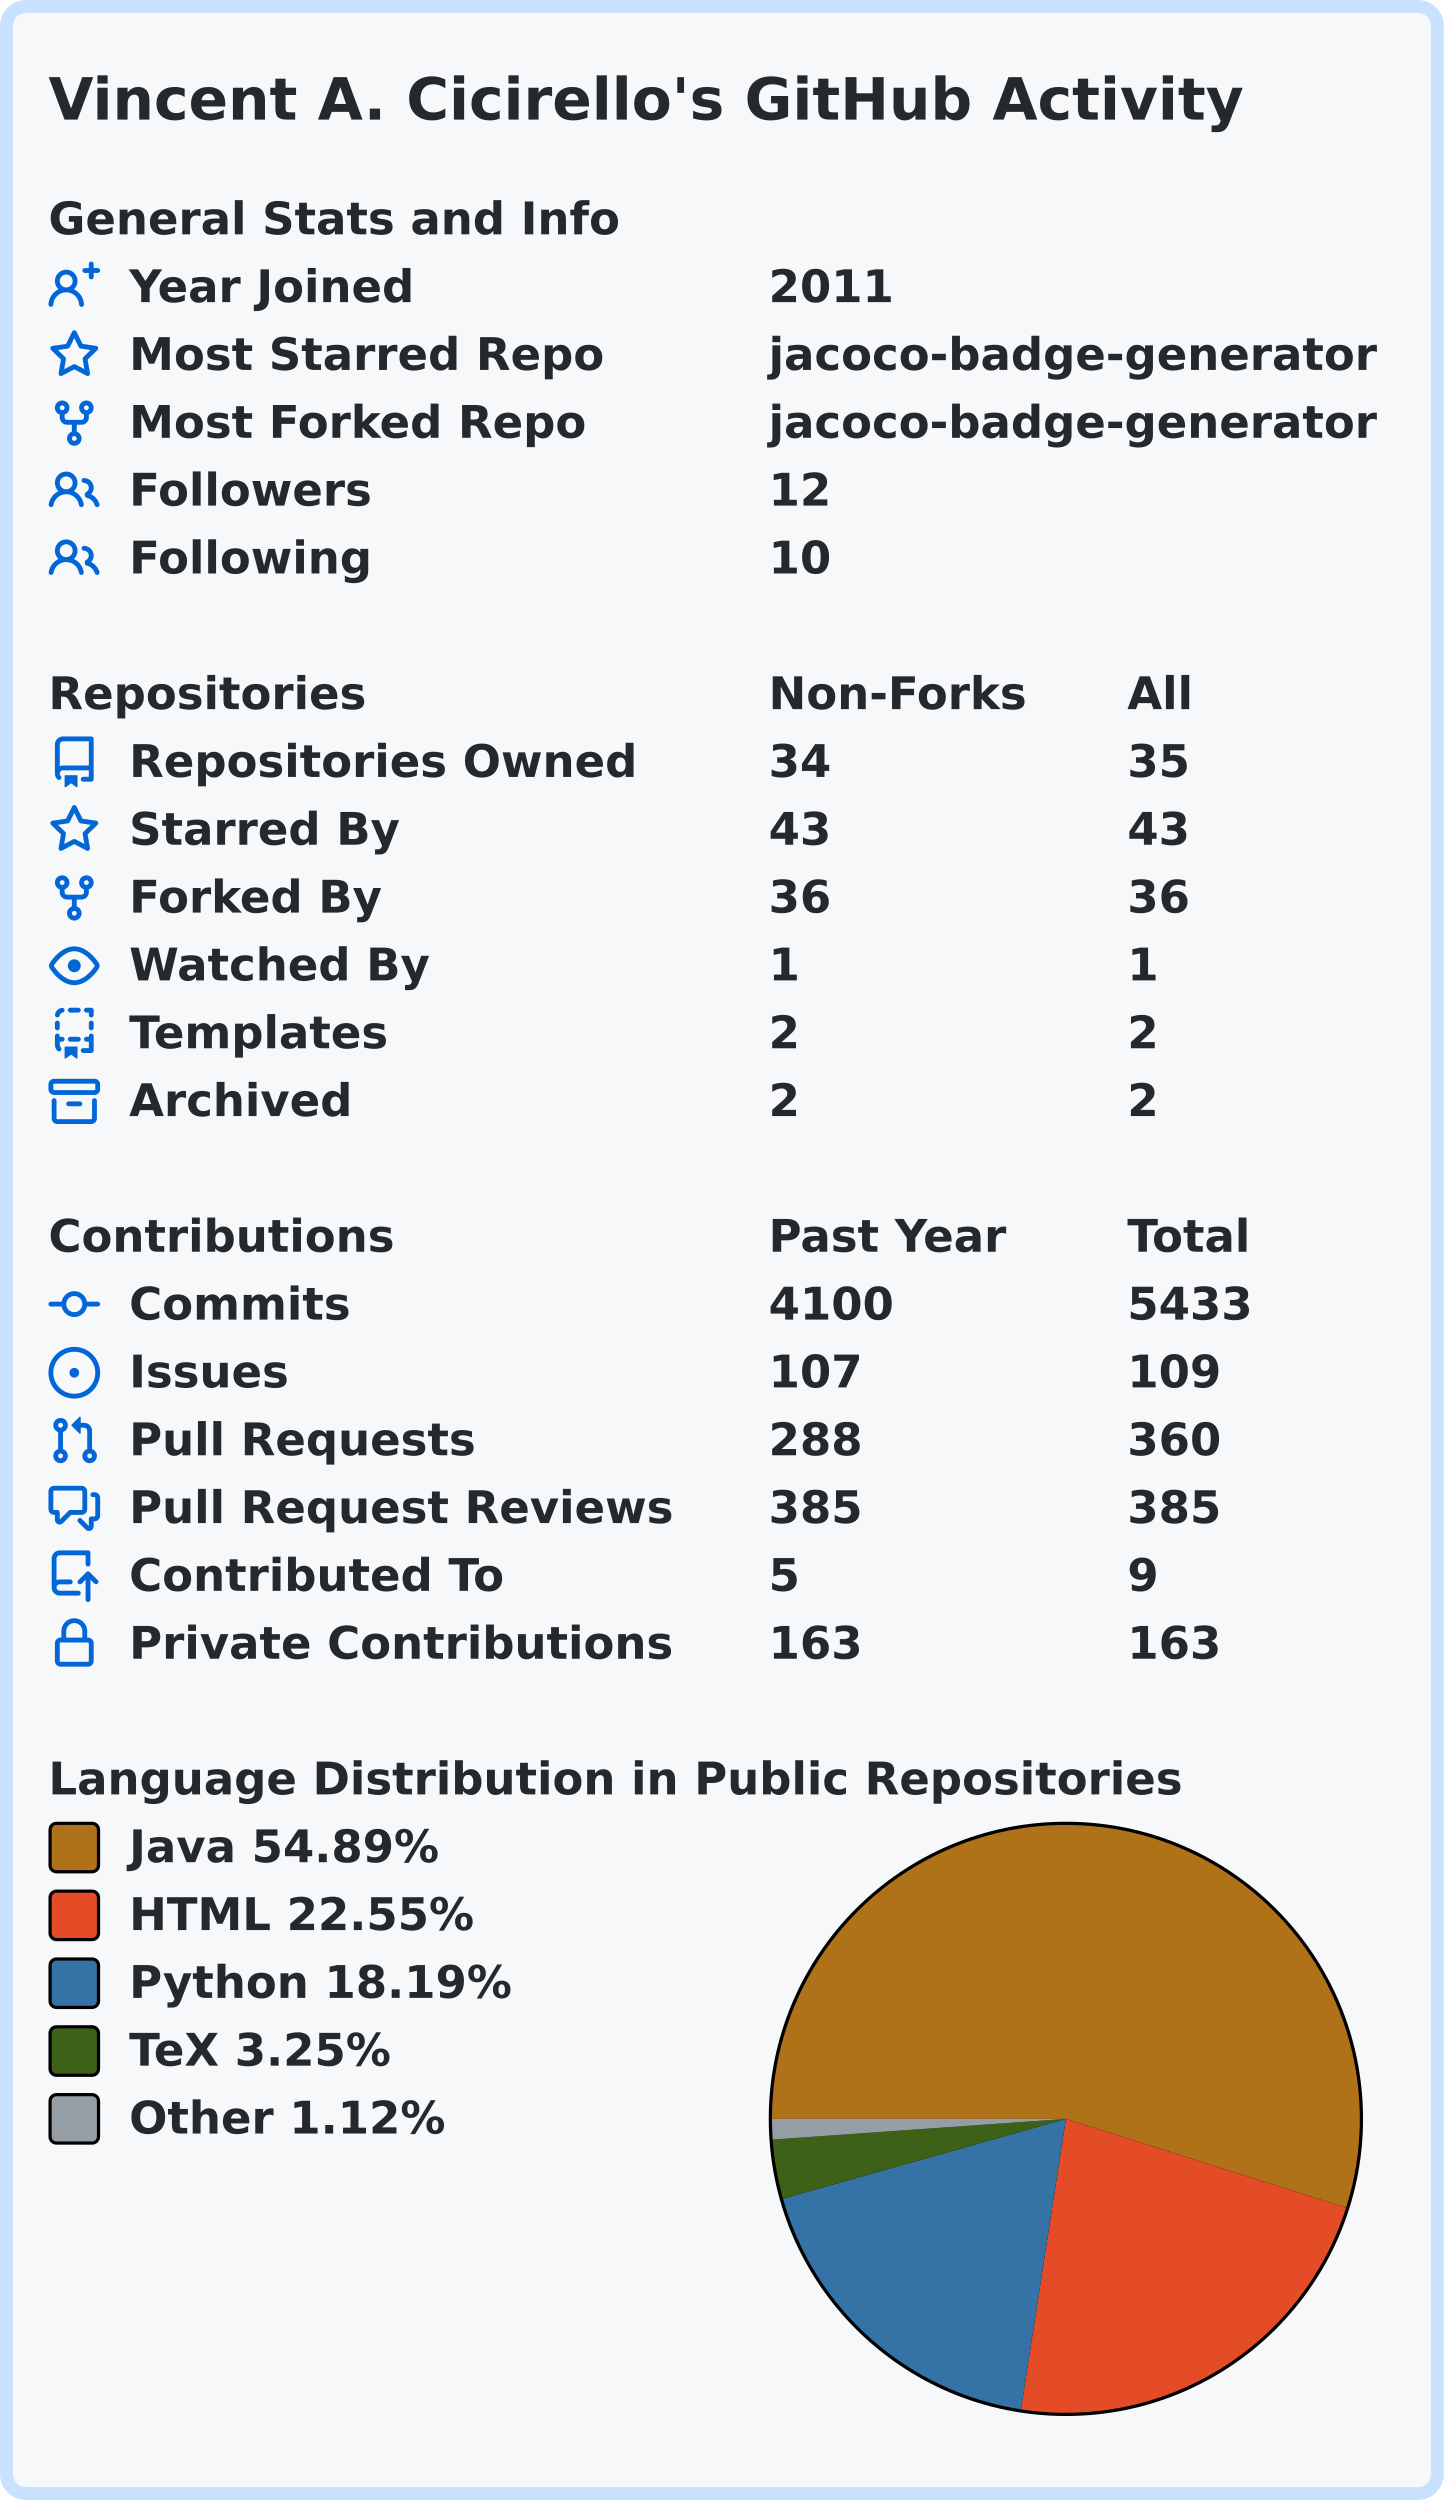
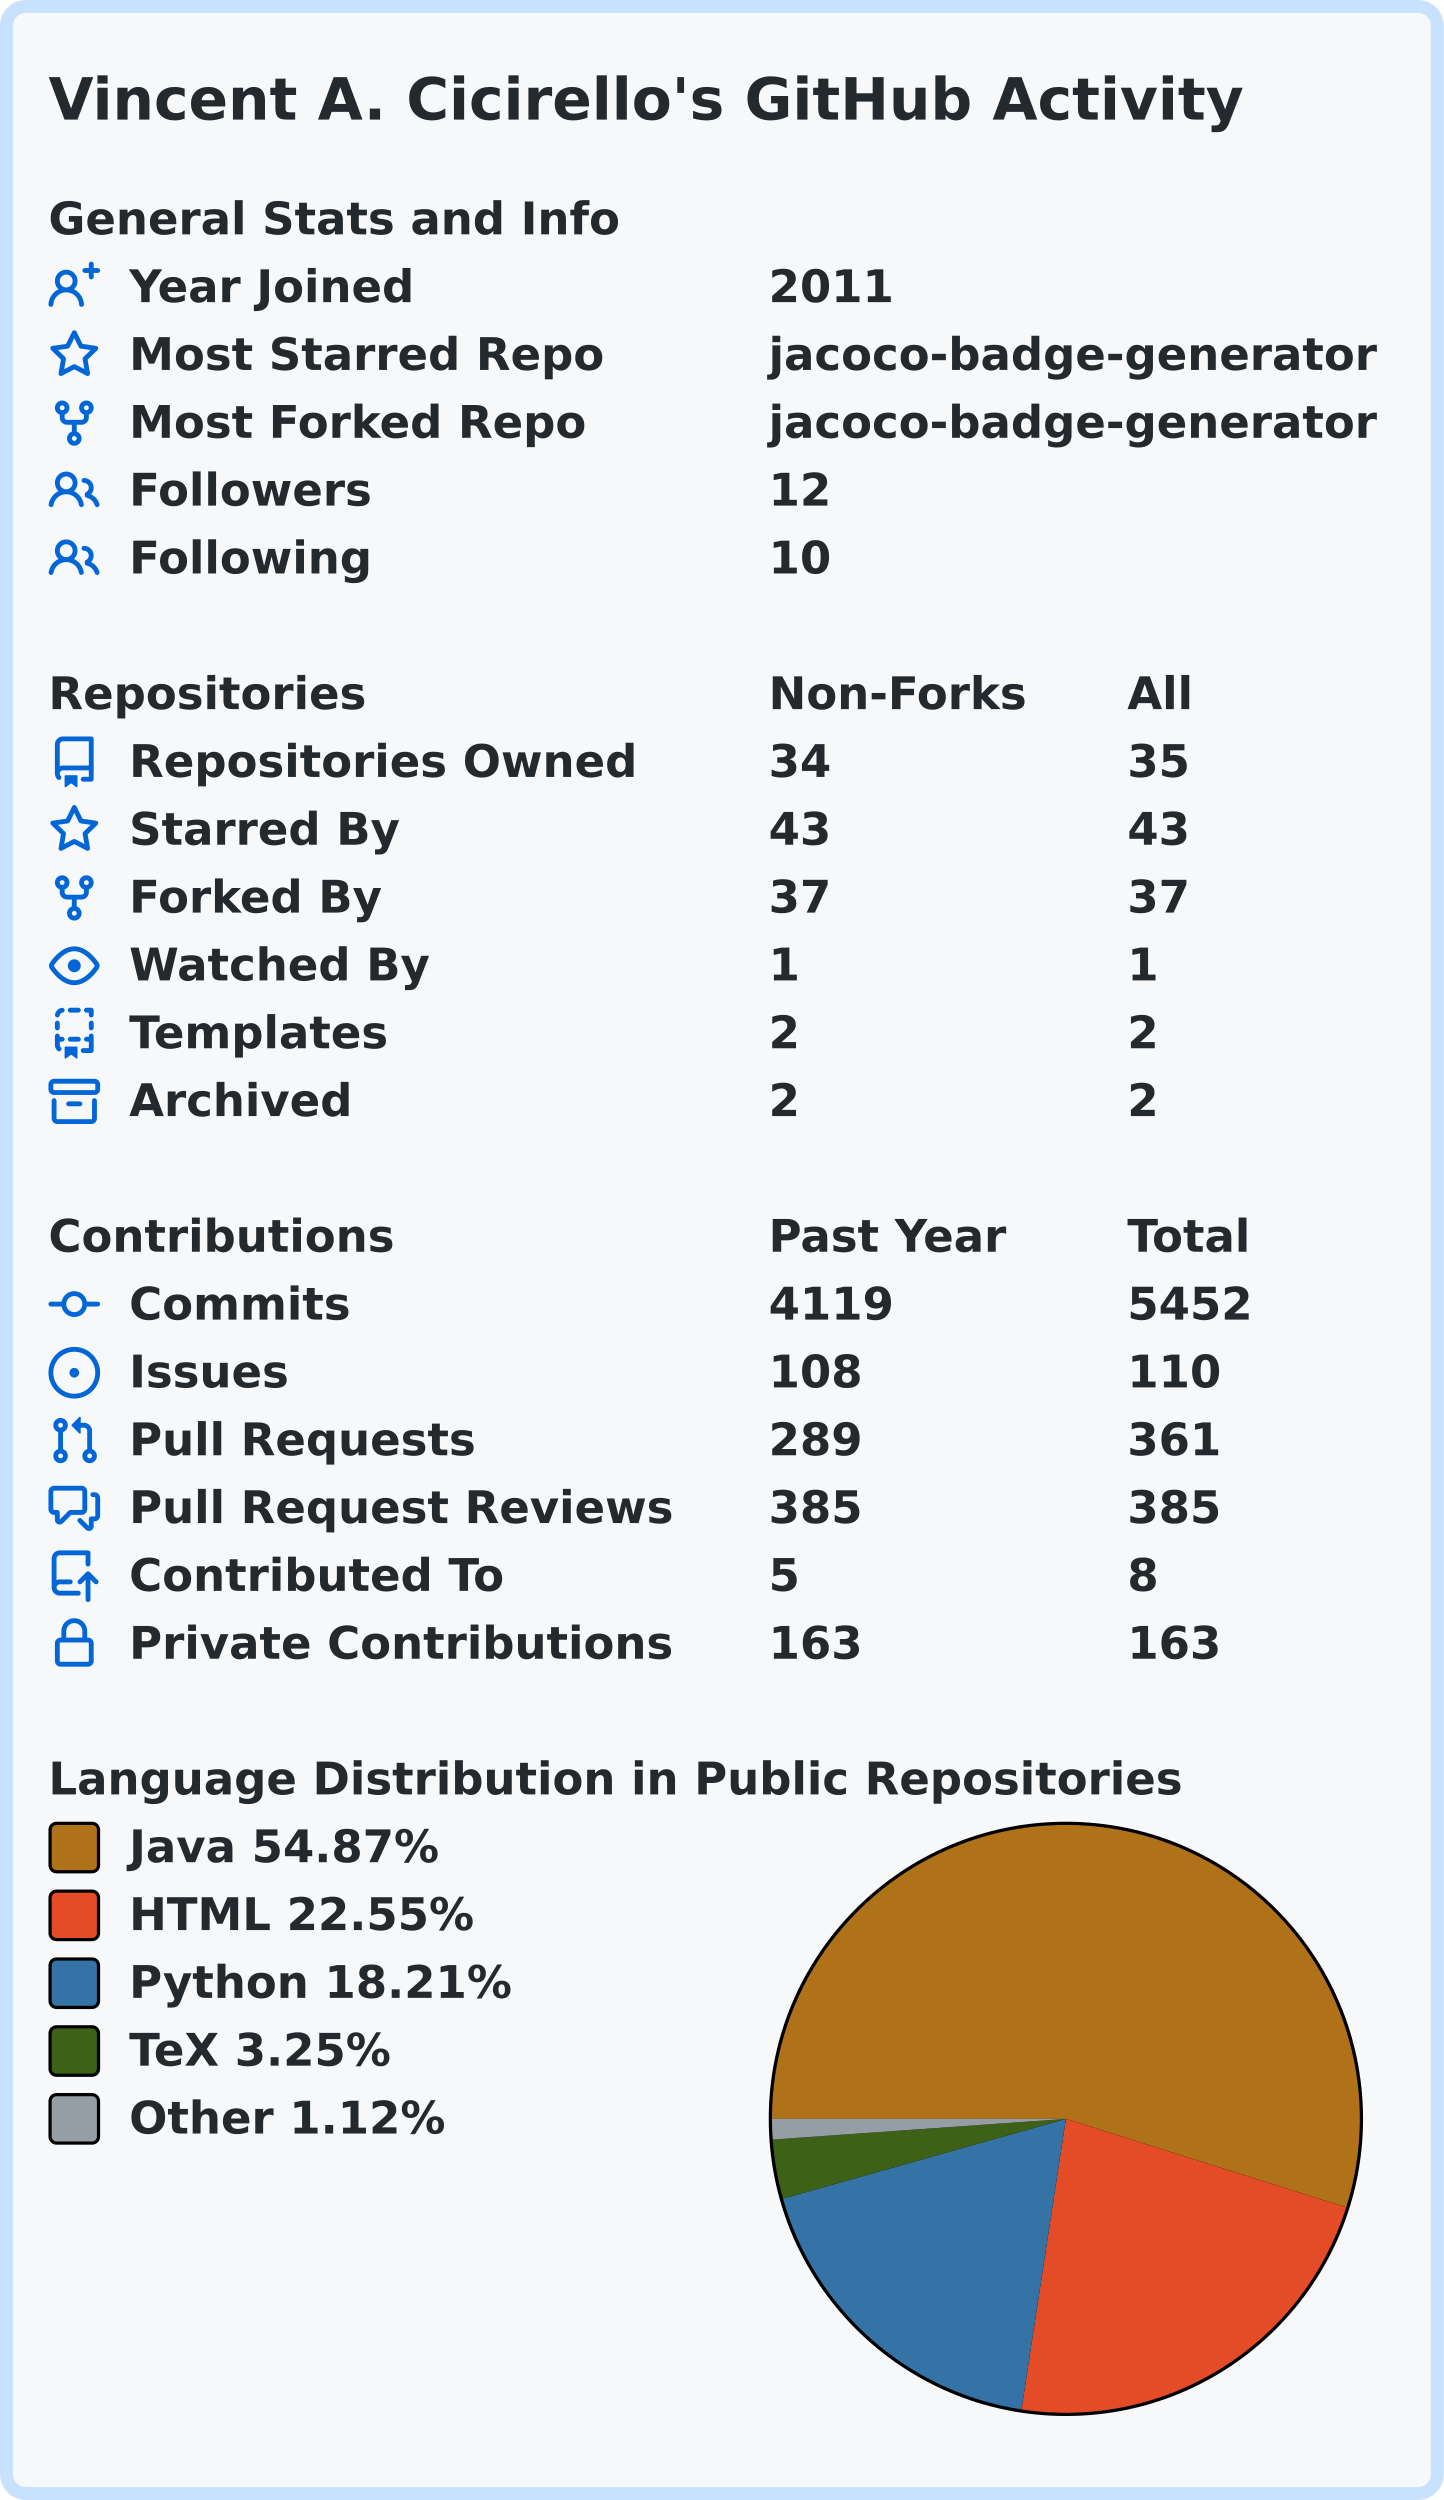
<svg xmlns="http://www.w3.org/2000/svg" width="447" height="774" viewBox="0 0 447 774">
  <rect x="2" y="2" stroke-width="4" rx="6" width="443" height="770" stroke="#c8e1ff" fill="#f6f8fa" />
  <g font-weight="600" font-size="110pt" font-family="Verdana,Geneva,DejaVu Sans,sans-serif" text-rendering="geometricPrecision">
-     <text x="122" y="301" transform="scale(0.123)" fill="#24292e">Vincent A. Cicirello's GitHub Activity</text>
+     <text x="122" y="301" lengthAdjust="spacingAndGlyphs" textLength="2985" transform="scale(0.123)" fill="#24292e">Vincent A. Cicirello's GitHub Activity</text>
    <g transform="translate(0, 60)" fill="#24292e">
      <g transform="translate(15, 0)">
        <g transform="scale(0.095)">
-           <text x="0" y="132">General Stats and Info</text>
+           <text x="0" y="132" textLength="1851" lengthAdjust="spacingAndGlyphs">General Stats and Info</text>
        </g>
      </g>
      <g transform="translate(15, 21)">
        <path fill="#0366d6" fill-rule="evenodd" d="M13.25 0a.75.75 0 01.75.75V2h1.25a.75.75 0 010 1.5H14v1.25a.75.75 0 01-1.5 0V3.5h-1.25a.75.75 0 010-1.5h1.25V.75a.75.75 0 01.75-.75zM5.5 4a2 2 0 100 4 2 2 0 000-4zm2.4 4.548a3.5 3.5 0 10-4.799 0 5.527 5.527 0 00-3.1 4.66.75.75 0 101.498.085A4.01 4.01 0 015.5 9.5a4.01 4.01 0 014.001 3.793.75.75 0 101.498-.086 5.527 5.527 0 00-3.1-4.659z" />
        <g transform="scale(0.095)">
-           <text x="263" y="132">Year Joined</text>
-           <text x="2347" y="132">2011</text>
+           <text lengthAdjust="spacingAndGlyphs" textLength="932" x="263" y="132">Year Joined</text>
+           <text lengthAdjust="spacingAndGlyphs" textLength="420" x="2347" y="132">2011</text>
        </g>
      </g>
      <g transform="translate(15, 42)">
        <path fill="#0366d6" fill-rule="evenodd" d="M8 .25a.75.75 0 01.673.418l1.882 3.815 4.21.612a.75.75 0 01.416 1.279l-3.046 2.97.719 4.192a.75.75 0 01-1.088.791L8 12.347l-3.766 1.98a.75.75 0 01-1.088-.79l.72-4.194L.818 6.374a.75.75 0 01.416-1.28l4.21-.611L7.327.668A.75.75 0 018 .25zm0 2.445L6.615 5.5a.75.75 0 01-.564.41l-3.097.45 2.24 2.184a.75.75 0 01.216.664l-.528 3.084 2.769-1.456a.75.75 0 01.698 0l2.77 1.456-.53-3.084a.75.75 0 01.216-.664l2.24-2.183-3.096-.45a.75.75 0 01-.564-.41L8 2.694v.001z" />
        <g transform="scale(0.095)">
-           <text x="263" y="132">Most Starred Repo</text>
-           <text x="2347" y="132">jacoco-badge-generator</text>
+           <text lengthAdjust="spacingAndGlyphs" textLength="1532" x="263" y="132">Most Starred Repo</text>
+           <text lengthAdjust="spacingAndGlyphs" textLength="1986" x="2347" y="132">jacoco-badge-generator</text>
        </g>
      </g>
      <g transform="translate(15, 63)">
        <path fill="#0366d6" fill-rule="evenodd" d="M5 3.25a.75.75 0 11-1.5 0 .75.75 0 011.5 0zm0 2.122a2.25 2.25 0 10-1.5 0v.878A2.25 2.25 0 005.75 8.5h1.5v2.128a2.251 2.251 0 101.5 0V8.5h1.5a2.25 2.25 0 002.25-2.25v-.878a2.25 2.25 0 10-1.5 0v.878a.75.75 0 01-.75.75h-4.5A.75.75 0 015 6.25v-.878zm3.75 7.378a.75.75 0 11-1.5 0 .75.75 0 011.5 0zm3-8.75a.75.75 0 100-1.5.75.75 0 000 1.5z" />
        <g transform="scale(0.095)">
-           <text x="263" y="132">Most Forked Repo</text>
-           <text x="2347" y="132">jacoco-badge-generator</text>
+           <text lengthAdjust="spacingAndGlyphs" textLength="1485" x="263" y="132">Most Forked Repo</text>
+           <text lengthAdjust="spacingAndGlyphs" textLength="1986" x="2347" y="132">jacoco-badge-generator</text>
        </g>
      </g>
      <g transform="translate(15, 84)">
        <path fill="#0366d6" fill-rule="evenodd" d="M5.5 3.5a2 2 0 100 4 2 2 0 000-4zM2 5.5a3.5 3.5 0 115.898 2.549 5.507 5.507 0 013.034 4.084.75.75 0 11-1.482.235 4.001 4.001 0 00-7.9 0 .75.75 0 01-1.482-.236A5.507 5.507 0 013.102 8.05 3.49 3.49 0 012 5.5zM11 4a.75.75 0 100 1.5 1.5 1.5 0 01.666 2.844.75.75 0 00-.416.672v.352a.75.75 0 00.574.73c1.2.289 2.162 1.2 2.522 2.372a.75.75 0 101.434-.44 5.01 5.01 0 00-2.56-3.012A3 3 0 0011 4z" />
        <g transform="scale(0.095)">
-           <text x="263" y="132">Followers</text>
-           <text x="2347" y="132">12</text>
+           <text lengthAdjust="spacingAndGlyphs" textLength="778" x="263" y="132">Followers</text>
+           <text lengthAdjust="spacingAndGlyphs" textLength="210" x="2347" y="132">12</text>
        </g>
      </g>
      <g transform="translate(15, 105)">
        <path fill="#0366d6" fill-rule="evenodd" d="M5.5 3.5a2 2 0 100 4 2 2 0 000-4zM2 5.5a3.5 3.5 0 115.898 2.549 5.507 5.507 0 013.034 4.084.75.75 0 11-1.482.235 4.001 4.001 0 00-7.9 0 .75.75 0 01-1.482-.236A5.507 5.507 0 013.102 8.05 3.49 3.49 0 012 5.5zM11 4a.75.75 0 100 1.5 1.5 1.5 0 01.666 2.844.75.75 0 00-.416.672v.352a.75.75 0 00.574.73c1.2.289 2.162 1.2 2.522 2.372a.75.75 0 101.434-.44 5.01 5.01 0 00-2.56-3.012A3 3 0 0011 4z" />
        <g transform="scale(0.095)">
-           <text x="263" y="132">Following</text>
-           <text x="2347" y="132">10</text>
+           <text lengthAdjust="spacingAndGlyphs" textLength="780" x="263" y="132">Following</text>
+           <text lengthAdjust="spacingAndGlyphs" textLength="210" x="2347" y="132">10</text>
        </g>
      </g>
    </g>
    <g transform="translate(0, 207)" fill="#24292e">
      <g transform="translate(15, 0)">
        <g transform="scale(0.095)">
-           <text x="0" y="132">Repositories</text>
-           <text x="2347" y="132">Non-Forks</text>
-           <text x="3516" y="132">All</text>
+           <text x="0" y="132" textLength="1020" lengthAdjust="spacingAndGlyphs">Repositories</text>
+           <text x="2347" y="132" textLength="832" lengthAdjust="spacingAndGlyphs">Non-Forks</text>
+           <text x="3516" y="132" textLength="206" lengthAdjust="spacingAndGlyphs">All</text>
        </g>
      </g>
      <g transform="translate(15, 21)">
        <path fill="#0366d6" fill-rule="evenodd" d="M2 2.5A2.5 2.5 0 014.5 0h8.75a.75.75 0 01.75.75v12.5a.75.75 0 01-.75.75h-2.5a.75.75 0 110-1.5h1.75v-2h-8a1 1 0 00-.714 1.7.75.75 0 01-1.072 1.05A2.495 2.495 0 012 11.5v-9zm10.5-1V9h-8c-.356 0-.694.074-1 .208V2.5a1 1 0 011-1h8zM5 12.25v3.25a.25.25 0 00.4.2l1.45-1.087a.25.25 0 01.3 0L8.6 15.7a.25.25 0 00.4-.2v-3.25a.25.25 0 00-.25-.25h-3.5a.25.25 0 00-.25.25z" />
        <g transform="scale(0.095)">
-           <text x="263" y="132">Repositories Owned</text>
-           <text x="2347" y="132">34</text>
-           <text x="3516" y="132">35</text>
+           <text lengthAdjust="spacingAndGlyphs" textLength="1650" x="263" y="132">Repositories Owned</text>
+           <text lengthAdjust="spacingAndGlyphs" textLength="210" x="2347" y="132">34</text>
+           <text lengthAdjust="spacingAndGlyphs" textLength="210" x="3516" y="132">35</text>
        </g>
      </g>
      <g transform="translate(15, 42)">
        <path fill="#0366d6" fill-rule="evenodd" d="M8 .25a.75.75 0 01.673.418l1.882 3.815 4.21.612a.75.75 0 01.416 1.279l-3.046 2.97.719 4.192a.75.75 0 01-1.088.791L8 12.347l-3.766 1.98a.75.75 0 01-1.088-.79l.72-4.194L.818 6.374a.75.75 0 01.416-1.28l4.21-.611L7.327.668A.75.75 0 018 .25zm0 2.445L6.615 5.5a.75.75 0 01-.564.41l-3.097.45 2.24 2.184a.75.75 0 01.216.664l-.528 3.084 2.769-1.456a.75.75 0 01.698 0l2.77 1.456-.53-3.084a.75.75 0 01.216-.664l2.24-2.183-3.096-.45a.75.75 0 01-.564-.41L8 2.694v.001z" />
        <g transform="scale(0.095)">
-           <text x="263" y="132">Starred By</text>
-           <text x="2347" y="132">43</text>
-           <text x="3516" y="132">43</text>
+           <text lengthAdjust="spacingAndGlyphs" textLength="874" x="263" y="132">Starred By</text>
+           <text lengthAdjust="spacingAndGlyphs" textLength="210" x="2347" y="132">43</text>
+           <text lengthAdjust="spacingAndGlyphs" textLength="210" x="3516" y="132">43</text>
        </g>
      </g>
      <g transform="translate(15, 63)">
        <path fill="#0366d6" fill-rule="evenodd" d="M5 3.25a.75.75 0 11-1.5 0 .75.75 0 011.5 0zm0 2.122a2.25 2.25 0 10-1.5 0v.878A2.25 2.25 0 005.75 8.5h1.5v2.128a2.251 2.251 0 101.5 0V8.5h1.5a2.25 2.25 0 002.25-2.25v-.878a2.25 2.25 0 10-1.5 0v.878a.75.75 0 01-.75.75h-4.5A.75.75 0 015 6.25v-.878zm3.75 7.378a.75.75 0 11-1.5 0 .75.75 0 011.5 0zm3-8.75a.75.75 0 100-1.5.75.75 0 000 1.5z" />
        <g transform="scale(0.095)">
-           <text x="263" y="132">Forked By</text>
-           <text x="2347" y="132">36</text>
-           <text x="3516" y="132">36</text>
+           <text lengthAdjust="spacingAndGlyphs" textLength="828" x="263" y="132">Forked By</text>
+           <text lengthAdjust="spacingAndGlyphs" textLength="210" x="2347" y="132">37</text>
+           <text lengthAdjust="spacingAndGlyphs" textLength="210" x="3516" y="132">37</text>
        </g>
      </g>
      <g transform="translate(15, 84)">
        <path fill="#0366d6" fill-rule="evenodd" d="M1.679 7.932c.412-.621 1.242-1.75 2.366-2.717C5.175 4.242 6.527 3.5 8 3.5c1.473 0 2.824.742 3.955 1.715 1.124.967 1.954 2.096 2.366 2.717a.119.119 0 010 .136c-.412.621-1.242 1.75-2.366 2.717C10.825 11.758 9.473 12.5 8 12.5c-1.473 0-2.824-.742-3.955-1.715C2.92 9.818 2.09 8.69 1.679 8.068a.119.119 0 010-.136zM8 2c-1.981 0-3.67.992-4.933 2.078C1.797 5.169.88 6.423.43 7.1a1.619 1.619 0 000 1.798c.45.678 1.367 1.932 2.637 3.024C4.329 13.008 6.019 14 8 14c1.981 0 3.67-.992 4.933-2.078 1.27-1.091 2.187-2.345 2.637-3.023a1.619 1.619 0 000-1.798c-.45-.678-1.367-1.932-2.637-3.023C11.671 2.992 9.981 2 8 2zm0 8a2 2 0 100-4 2 2 0 000 4z" />
        <g transform="scale(0.095)">
-           <text x="263" y="132">Watched By</text>
-           <text x="2347" y="132">1</text>
-           <text x="3516" y="132">1</text>
+           <text lengthAdjust="spacingAndGlyphs" textLength="993" x="263" y="132">Watched By</text>
+           <text lengthAdjust="spacingAndGlyphs" textLength="105" x="2347" y="132">1</text>
+           <text lengthAdjust="spacingAndGlyphs" textLength="105" x="3516" y="132">1</text>
        </g>
      </g>
      <g transform="translate(15, 105)">
        <path fill="#0366d6" fill-rule="evenodd" d="M6 .75A.75.75 0 016.75 0h2.5a.75.75 0 010 1.5h-2.5A.75.75 0 016 .75zm5 0a.75.75 0 01.75-.75h1.5a.75.75 0 01.75.75v1.5a.75.75 0 01-1.5 0V1.5h-.75A.75.75 0 0111 .75zM4.992.662a.75.75 0 01-.636.848c-.436.063-.783.41-.846.846a.75.75 0 01-1.485-.212A2.501 2.501 0 014.144.025a.75.75 0 01.848.637zM2.75 4a.75.75 0 01.75.75v1.5a.75.75 0 01-1.5 0v-1.5A.75.75 0 012.75 4zm10.5 0a.75.75 0 01.75.75v1.5a.75.75 0 01-1.5 0v-1.5a.75.75 0 01.75-.75zM2.75 8a.75.75 0 01.75.75v.268A1.72 1.72 0 013.75 9h.5a.75.75 0 010 1.5h-.5a.25.25 0 00-.25.25v.75c0 .28.114.532.3.714a.75.75 0 01-1.05 1.072A2.495 2.495 0 012 11.5V8.75A.75.75 0 012.75 8zm10.5 0a.75.75 0 01.75.75v4.5a.75.75 0 01-.75.75h-2.5a.75.75 0 010-1.5h1.75v-2h-.75a.75.75 0 010-1.5h.75v-.25a.75.75 0 01.75-.75zM6 9.75A.75.75 0 016.75 9h2.5a.75.75 0 010 1.5h-2.5A.75.75 0 016 9.75zm-1 2.5v3.25a.25.25 0 00.4.2l1.45-1.087a.25.25 0 01.3 0L8.6 15.7a.25.25 0 00.4-.2v-3.25a.25.25 0 00-.25-.25h-3.5a.25.25 0 00-.25.25z" />
        <g transform="scale(0.095)">
-           <text x="263" y="132">Templates</text>
-           <text x="2347" y="132">2</text>
-           <text x="3516" y="132">2</text>
+           <text lengthAdjust="spacingAndGlyphs" textLength="868" x="263" y="132">Templates</text>
+           <text lengthAdjust="spacingAndGlyphs" textLength="105" x="2347" y="132">2</text>
+           <text lengthAdjust="spacingAndGlyphs" textLength="105" x="3516" y="132">2</text>
        </g>
      </g>
      <g transform="translate(15, 126)">
        <path fill="#0366d6" fill-rule="evenodd" d="M1.75 2.5a.25.25 0 00-.25.25v1.5c0 .138.112.25.25.25h12.5a.25.25 0 00.25-.25v-1.5a.25.25 0 00-.25-.25H1.75zM0 2.75C0 1.784.784 1 1.75 1h12.5c.966 0 1.75.784 1.75 1.75v1.5A1.75 1.75 0 0114.25 6H1.75A1.75 1.75 0 010 4.25v-1.5zM1.75 7a.75.75 0 01.75.75v5.5c0 .138.112.25.25.25h10.5a.25.25 0 00.25-.25v-5.5a.75.75 0 111.5 0v5.5A1.75 1.75 0 0113.25 15H2.75A1.75 1.75 0 011 13.25v-5.5A.75.75 0 011.75 7zm4.5 1a.75.75 0 000 1.5h3.5a.75.75 0 100-1.5h-3.5z" />
        <g transform="scale(0.095)">
-           <text x="263" y="132">Archived</text>
-           <text x="2347" y="132">2</text>
-           <text x="3516" y="132">2</text>
+           <text lengthAdjust="spacingAndGlyphs" textLength="726" x="263" y="132">Archived</text>
+           <text lengthAdjust="spacingAndGlyphs" textLength="105" x="2347" y="132">2</text>
+           <text lengthAdjust="spacingAndGlyphs" textLength="105" x="3516" y="132">2</text>
        </g>
      </g>
    </g>
    <g transform="translate(0, 375)" fill="#24292e">
      <g transform="translate(15, 0)">
        <g transform="scale(0.095)">
-           <text x="0" y="132">Contributions</text>
-           <text x="2347" y="132">Past Year</text>
-           <text x="3516" y="132">Total</text>
+           <text x="0" y="132" textLength="1112" lengthAdjust="spacingAndGlyphs">Contributions</text>
+           <text x="2347" y="132" textLength="774" lengthAdjust="spacingAndGlyphs">Past Year</text>
+           <text x="3516" y="132" textLength="414" lengthAdjust="spacingAndGlyphs">Total</text>
        </g>
      </g>
      <g transform="translate(15, 21)">
        <path fill="#0366d6" fill-rule="evenodd" d="M10.5 7.75a2.5 2.5 0 11-5 0 2.5 2.5 0 015 0zm1.43.75a4.002 4.002 0 01-7.86 0H.75a.75.75 0 110-1.5h3.32a4.001 4.001 0 017.86 0h3.32a.75.75 0 110 1.5h-3.32z" />
        <g transform="scale(0.095)">
-           <text x="263" y="132">Commits</text>
-           <text x="2347" y="132">4100</text>
-           <text x="3516" y="132">5433</text>
+           <text lengthAdjust="spacingAndGlyphs" textLength="734" x="263" y="132">Commits</text>
+           <text lengthAdjust="spacingAndGlyphs" textLength="420" x="2347" y="132">4119</text>
+           <text lengthAdjust="spacingAndGlyphs" textLength="420" x="3516" y="132">5452</text>
        </g>
      </g>
      <g transform="translate(15, 42)">
        <path fill="#0366d6" d="M8 9.5a1.5 1.5 0 100-3 1.5 1.5 0 000 3z" />
        <path fill="#0366d6" fill-rule="evenodd" d="M8 0a8 8 0 100 16A8 8 0 008 0zM1.5 8a6.5 6.5 0 1113 0 6.5 6.5 0 01-13 0z" />
        <g transform="scale(0.095)">
-           <text x="263" y="132">Issues</text>
-           <text x="2347" y="132">107</text>
-           <text x="3516" y="132">109</text>
+           <text lengthAdjust="spacingAndGlyphs" textLength="512" x="263" y="132">Issues</text>
+           <text lengthAdjust="spacingAndGlyphs" textLength="315" x="2347" y="132">108</text>
+           <text lengthAdjust="spacingAndGlyphs" textLength="315" x="3516" y="132">110</text>
        </g>
      </g>
      <g transform="translate(15, 63)">
        <path fill="#0366d6" fill-rule="evenodd" d="M7.177 3.073L9.573.677A.25.25 0 0110 .854v4.792a.25.25 0 01-.427.177L7.177 3.427a.25.25 0 010-.354zM3.75 2.5a.75.75 0 100 1.5.75.75 0 000-1.5zm-2.25.75a2.25 2.25 0 113 2.122v5.256a2.251 2.251 0 11-1.5 0V5.372A2.25 2.25 0 011.5 3.25zM11 2.5h-1V4h1a1 1 0 011 1v5.628a2.251 2.251 0 101.5 0V5A2.5 2.5 0 0011 2.5zm1 10.25a.75.75 0 111.5 0 .75.75 0 01-1.5 0zM3.75 12a.75.75 0 100 1.5.75.75 0 000-1.5z" />
        <g transform="scale(0.095)">
-           <text x="263" y="132">Pull Requests</text>
-           <text x="2347" y="132">288</text>
-           <text x="3516" y="132">360</text>
+           <text lengthAdjust="spacingAndGlyphs" textLength="1113" x="263" y="132">Pull Requests</text>
+           <text lengthAdjust="spacingAndGlyphs" textLength="315" x="2347" y="132">289</text>
+           <text lengthAdjust="spacingAndGlyphs" textLength="315" x="3516" y="132">361</text>
        </g>
      </g>
      <g transform="translate(15, 84)">
        <path fill="#0366d6" fill-rule="evenodd" d="M1.5 2.75a.25.25 0 01.25-.25h8.5a.25.25 0 01.25.25v5.5a.25.25 0 01-.25.25h-3.5a.75.75 0 00-.53.22L3.5 11.44V9.25a.75.75 0 00-.75-.75h-1a.25.25 0 01-.25-.25v-5.5zM1.75 1A1.75 1.75 0 000 2.75v5.5C0 9.216.784 10 1.75 10H2v1.543a1.457 1.457 0 002.487 1.03L7.061 10h3.189A1.75 1.75 0 0012 8.25v-5.5A1.75 1.75 0 0010.25 1h-8.5zM14.5 4.75a.25.25 0 00-.25-.25h-.5a.75.75 0 110-1.5h.5c.966 0 1.75.784 1.75 1.75v5.5A1.75 1.75 0 0114.25 12H14v1.543a1.457 1.457 0 01-2.487 1.03L9.22 12.28a.75.75 0 111.06-1.06l2.22 2.22v-2.19a.75.75 0 01.75-.75h1a.25.25 0 00.25-.25v-5.5z" />
        <g transform="scale(0.095)">
-           <text x="263" y="132">Pull Request Reviews</text>
-           <text x="2347" y="132">385</text>
-           <text x="3516" y="132">385</text>
+           <text lengthAdjust="spacingAndGlyphs" textLength="1762" x="263" y="132">Pull Request Reviews</text>
+           <text lengthAdjust="spacingAndGlyphs" textLength="315" x="2347" y="132">385</text>
+           <text lengthAdjust="spacingAndGlyphs" textLength="315" x="3516" y="132">385</text>
        </g>
      </g>
      <g transform="translate(15, 105)">
        <path fill="#0366d6" fill-rule="evenodd" d="M1 2.5A2.5 2.5 0 013.5 0h8.75a.75.75 0 01.75.75v3.5a.75.75 0 01-1.5 0V1.5h-8a1 1 0 00-1 1v6.708A2.492 2.492 0 013.5 9h3.25a.75.75 0 010 1.5H3.5a1 1 0 100 2h5.75a.75.75 0 010 1.5H3.5A2.5 2.5 0 011 11.5v-9zm13.23 7.79a.75.75 0 001.06-1.06l-2.505-2.505a.75.75 0 00-1.06 0L9.22 9.229a.75.75 0 001.06 1.061l1.225-1.224v6.184a.75.75 0 001.5 0V9.066l1.224 1.224z" />
        <g transform="scale(0.095)">
-           <text x="263" y="132">Contributed To</text>
-           <text x="2347" y="132">5</text>
-           <text x="3516" y="132">9</text>
+           <text lengthAdjust="spacingAndGlyphs" textLength="1234" x="263" y="132">Contributed To</text>
+           <text lengthAdjust="spacingAndGlyphs" textLength="105" x="2347" y="132">5</text>
+           <text lengthAdjust="spacingAndGlyphs" textLength="105" x="3516" y="132">8</text>
        </g>
      </g>
      <g transform="translate(15, 126)">
        <path fill="#0366d6" fill-rule="evenodd" d="M4 4v2h-.25A1.75 1.75 0 002 7.75v5.5c0 .966.784 1.75 1.75 1.75h8.5A1.75 1.75 0 0014 13.25v-5.5A1.75 1.75 0 0012.25 6H12V4a4 4 0 10-8 0zm6.5 2V4a2.5 2.5 0 00-5 0v2h5zM12 7.5h.25a.25.25 0 01.25.25v5.5a.25.25 0 01-.25.25h-8.5a.25.25 0 01-.25-.25v-5.5a.25.25 0 01.25-.25H12z" />
        <g transform="scale(0.095)">
-           <text x="263" y="132">Private Contributions</text>
-           <text x="2347" y="132">163</text>
-           <text x="3516" y="132">163</text>
+           <text lengthAdjust="spacingAndGlyphs" textLength="1742" x="263" y="132">Private Contributions</text>
+           <text lengthAdjust="spacingAndGlyphs" textLength="315" x="2347" y="132">163</text>
+           <text lengthAdjust="spacingAndGlyphs" textLength="315" x="3516" y="132">163</text>
        </g>
      </g>
    </g>
    <g transform="translate(0, 543)" fill="#24292e">
      <g transform="translate(15, 0)">
        <g transform="scale(0.095)">
-           <text x="0" y="132">Language Distribution in Public Repositories</text>
+           <text x="0" y="132" textLength="3652" lengthAdjust="spacingAndGlyphs">Language Distribution in Public Repositories</text>
        </g>
      </g>
      <g transform="translate(238, 21)">
        <circle cx="92" cy="92" r="92" fill="#000000" />
      </g>
      <g transform="translate(239, 22)">
-         <path fill-rule="evenodd" fill="#b07219" d="M 0.0,91 A 91 91 0 1 1 177.745 118.501 L 91,91 Z" />
-         <path fill-rule="evenodd" fill="#e34c26" d="M 177.745,118.501 A 91 91 0 0 1 77.102 180.932 L 91,91 Z" />
-         <path fill-rule="evenodd" fill="#3572A5" d="M 77.102,180.932 A 91 91 0 0 1 3.415 115.695 L 91,91 Z" />
-         <path fill-rule="evenodd" fill="#3D6117" d="M 3.415,115.695 A 91 91 0 0 1 0.226 97.406 L 91,91 Z" />
-         <path fill-rule="evenodd" fill="#959da5" d="M 0.226,97.406 A 91 91 0 0 1 0.0 91 L 91,91 Z" />
+         <path fill-rule="evenodd" fill="#b07219" d="M 0.0,91 A 91 91 0 1 1 177.777 118.4 L 91,91 Z" />
+         <path fill-rule="evenodd" fill="#e34c26" d="M 177.777,118.4 A 91 91 0 0 1 77.25 180.955 L 91,91 Z" />
+         <path fill-rule="evenodd" fill="#3572A5" d="M 77.25,180.955 A 91 91 0 0 1 3.413 115.687 L 91,91 Z" />
+         <path fill-rule="evenodd" fill="#3D6117" d="M 3.413,115.687 A 91 91 0 0 1 0.226 97.404 L 91,91 Z" />
+         <path fill-rule="evenodd" fill="#959da5" d="M 0.226,97.404 A 91 91 0 0 1 0.0 91 L 91,91 Z" />
      </g>
      <g transform="translate(15, 21)">
        <rect x="0.5" y="0.5" rx="2" width="15" height="15" fill="#b07219" stroke-width="1" stroke="#000000" />
-         <text transform="scale(0.095)" x="263" y="132">Java 54.89%</text>
+         <text transform="scale(0.095)" x="263" y="132" textLength="1038" lengthAdjust="spacingAndGlyphs">Java 54.87%</text>
      </g>
      <g transform="translate(15, 42)">
        <rect x="0.5" y="0.5" rx="2" width="15" height="15" fill="#e34c26" stroke-width="1" stroke="#000000" />
-         <text transform="scale(0.095)" x="263" y="132">HTML 22.55%</text>
+         <text transform="scale(0.095)" x="263" y="132" textLength="1142" lengthAdjust="spacingAndGlyphs">HTML 22.55%</text>
      </g>
      <g transform="translate(15, 63)">
        <rect x="0.5" y="0.5" rx="2" width="15" height="15" fill="#3572A5" stroke-width="1" stroke="#000000" />
-         <text transform="scale(0.095)" x="263" y="132">Python 18.19%</text>
+         <text transform="scale(0.095)" x="263" y="132" textLength="1254" lengthAdjust="spacingAndGlyphs">Python 18.21%</text>
      </g>
      <g transform="translate(15, 84)">
        <rect x="0.5" y="0.5" rx="2" width="15" height="15" fill="#3D6117" stroke-width="1" stroke="#000000" />
-         <text transform="scale(0.095)" x="263" y="132">TeX 3.25%</text>
+         <text transform="scale(0.095)" x="263" y="132" textLength="894" lengthAdjust="spacingAndGlyphs">TeX 3.25%</text>
      </g>
      <g transform="translate(15, 105)">
        <rect x="0.5" y="0.5" rx="2" width="15" height="15" fill="#959da5" stroke-width="1" stroke="#000000" />
-         <text transform="scale(0.095)" x="263" y="132">Other 1.12%</text>
+         <text transform="scale(0.095)" x="263" y="132" textLength="1047" lengthAdjust="spacingAndGlyphs">Other 1.12%</text>
      </g>
    </g>
  </g>
</svg>
